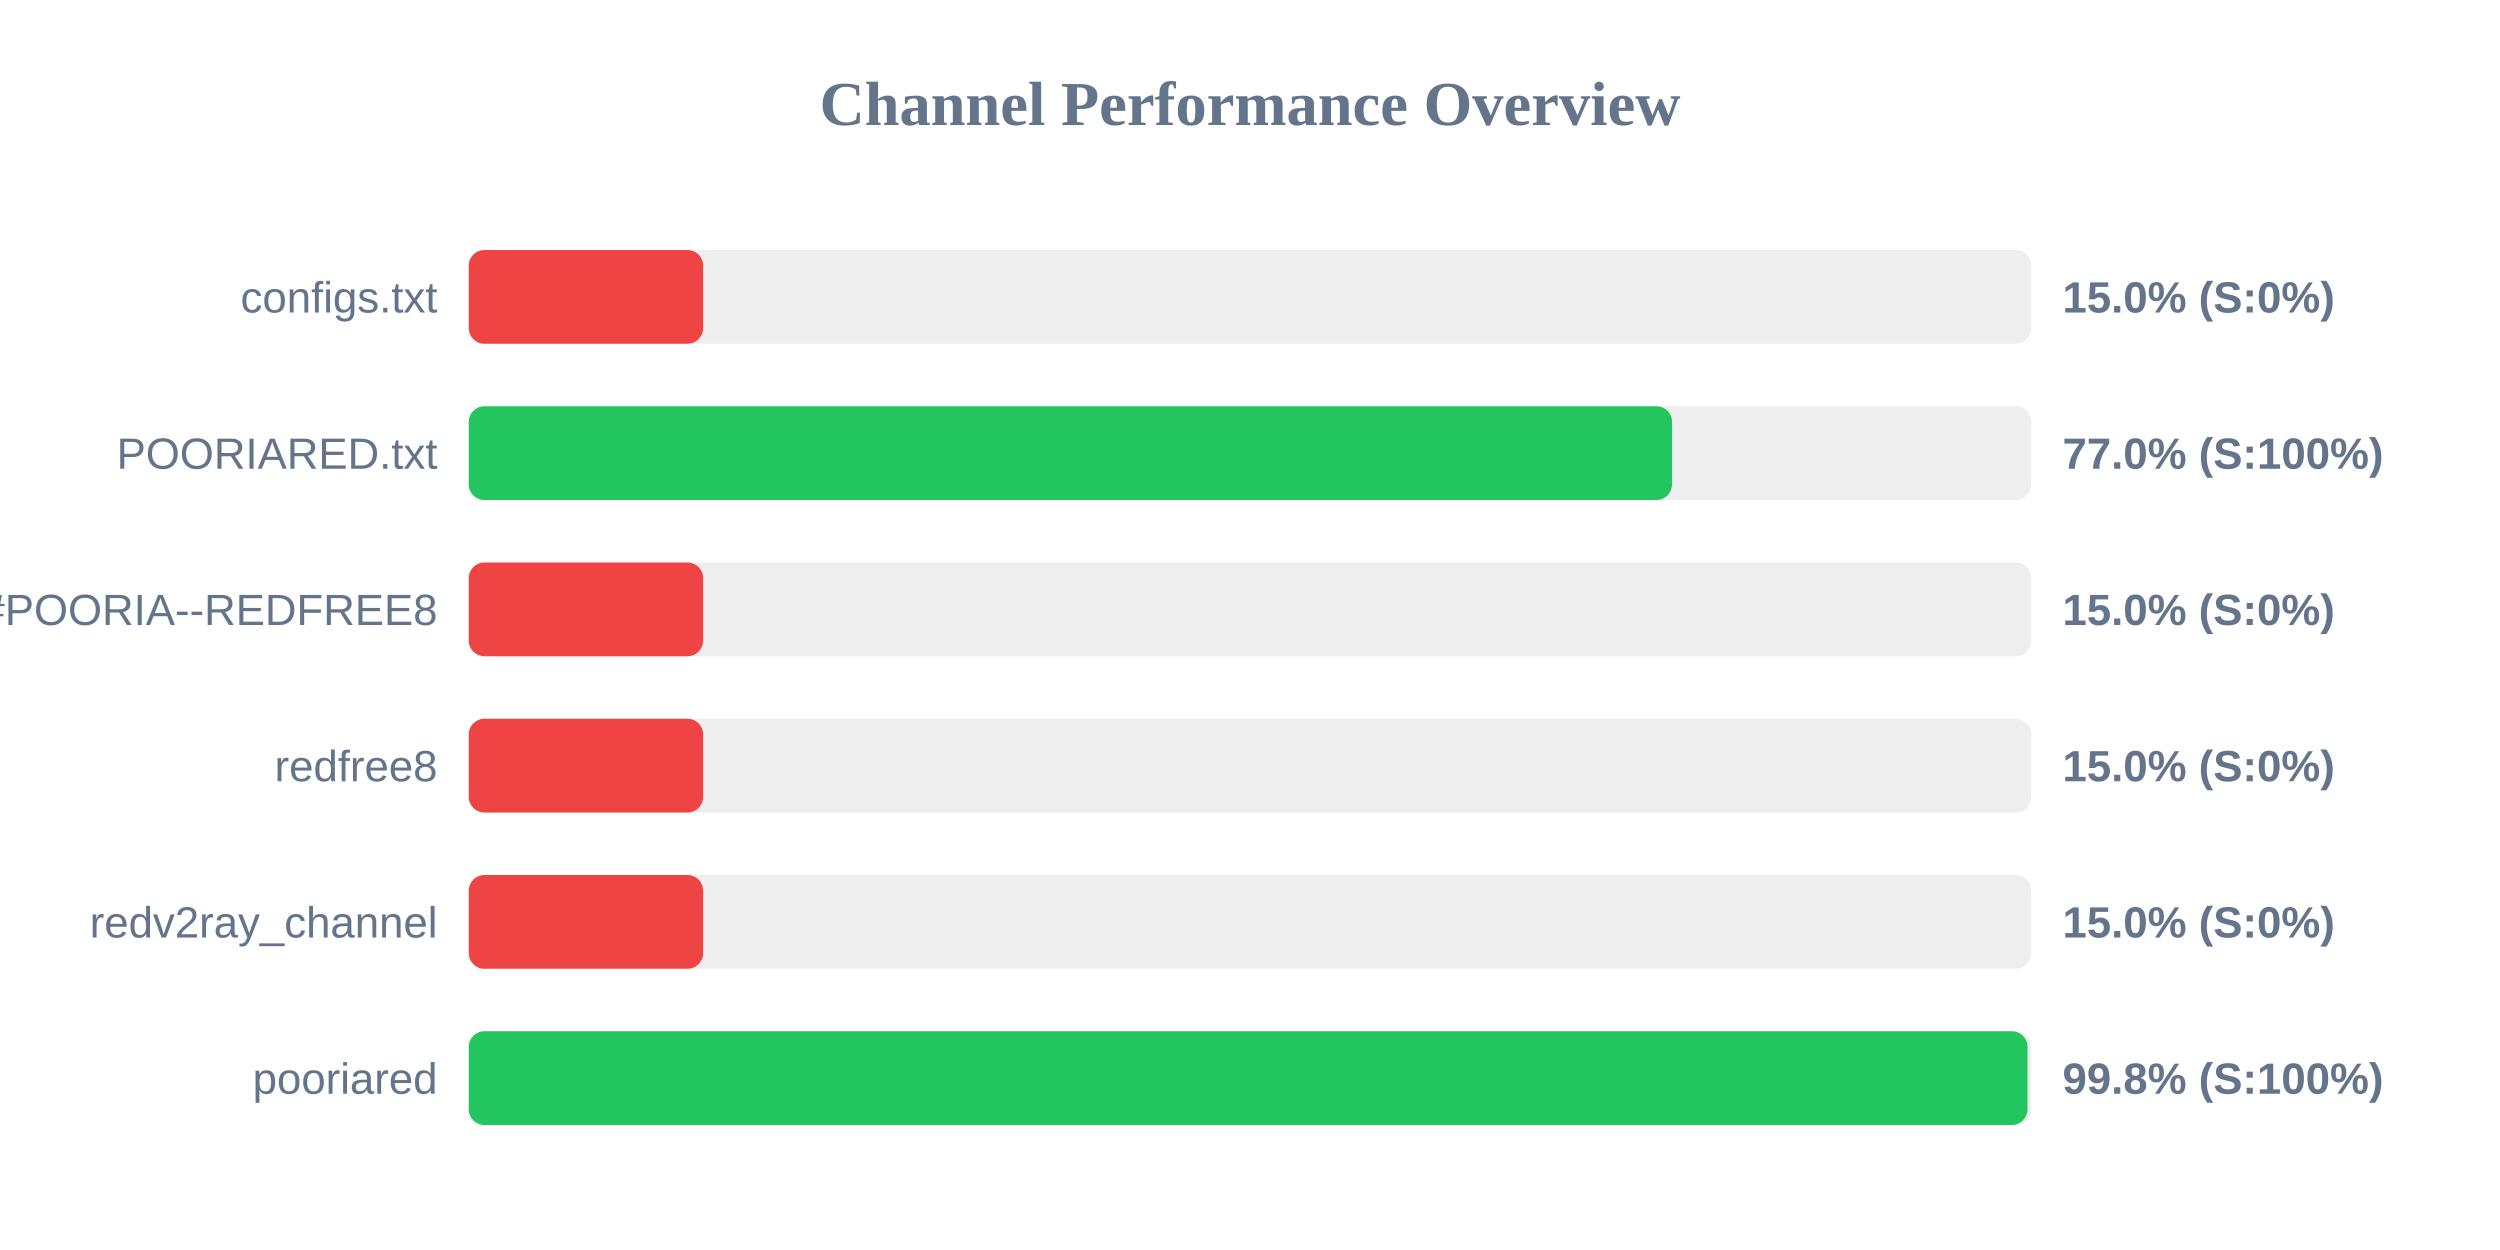
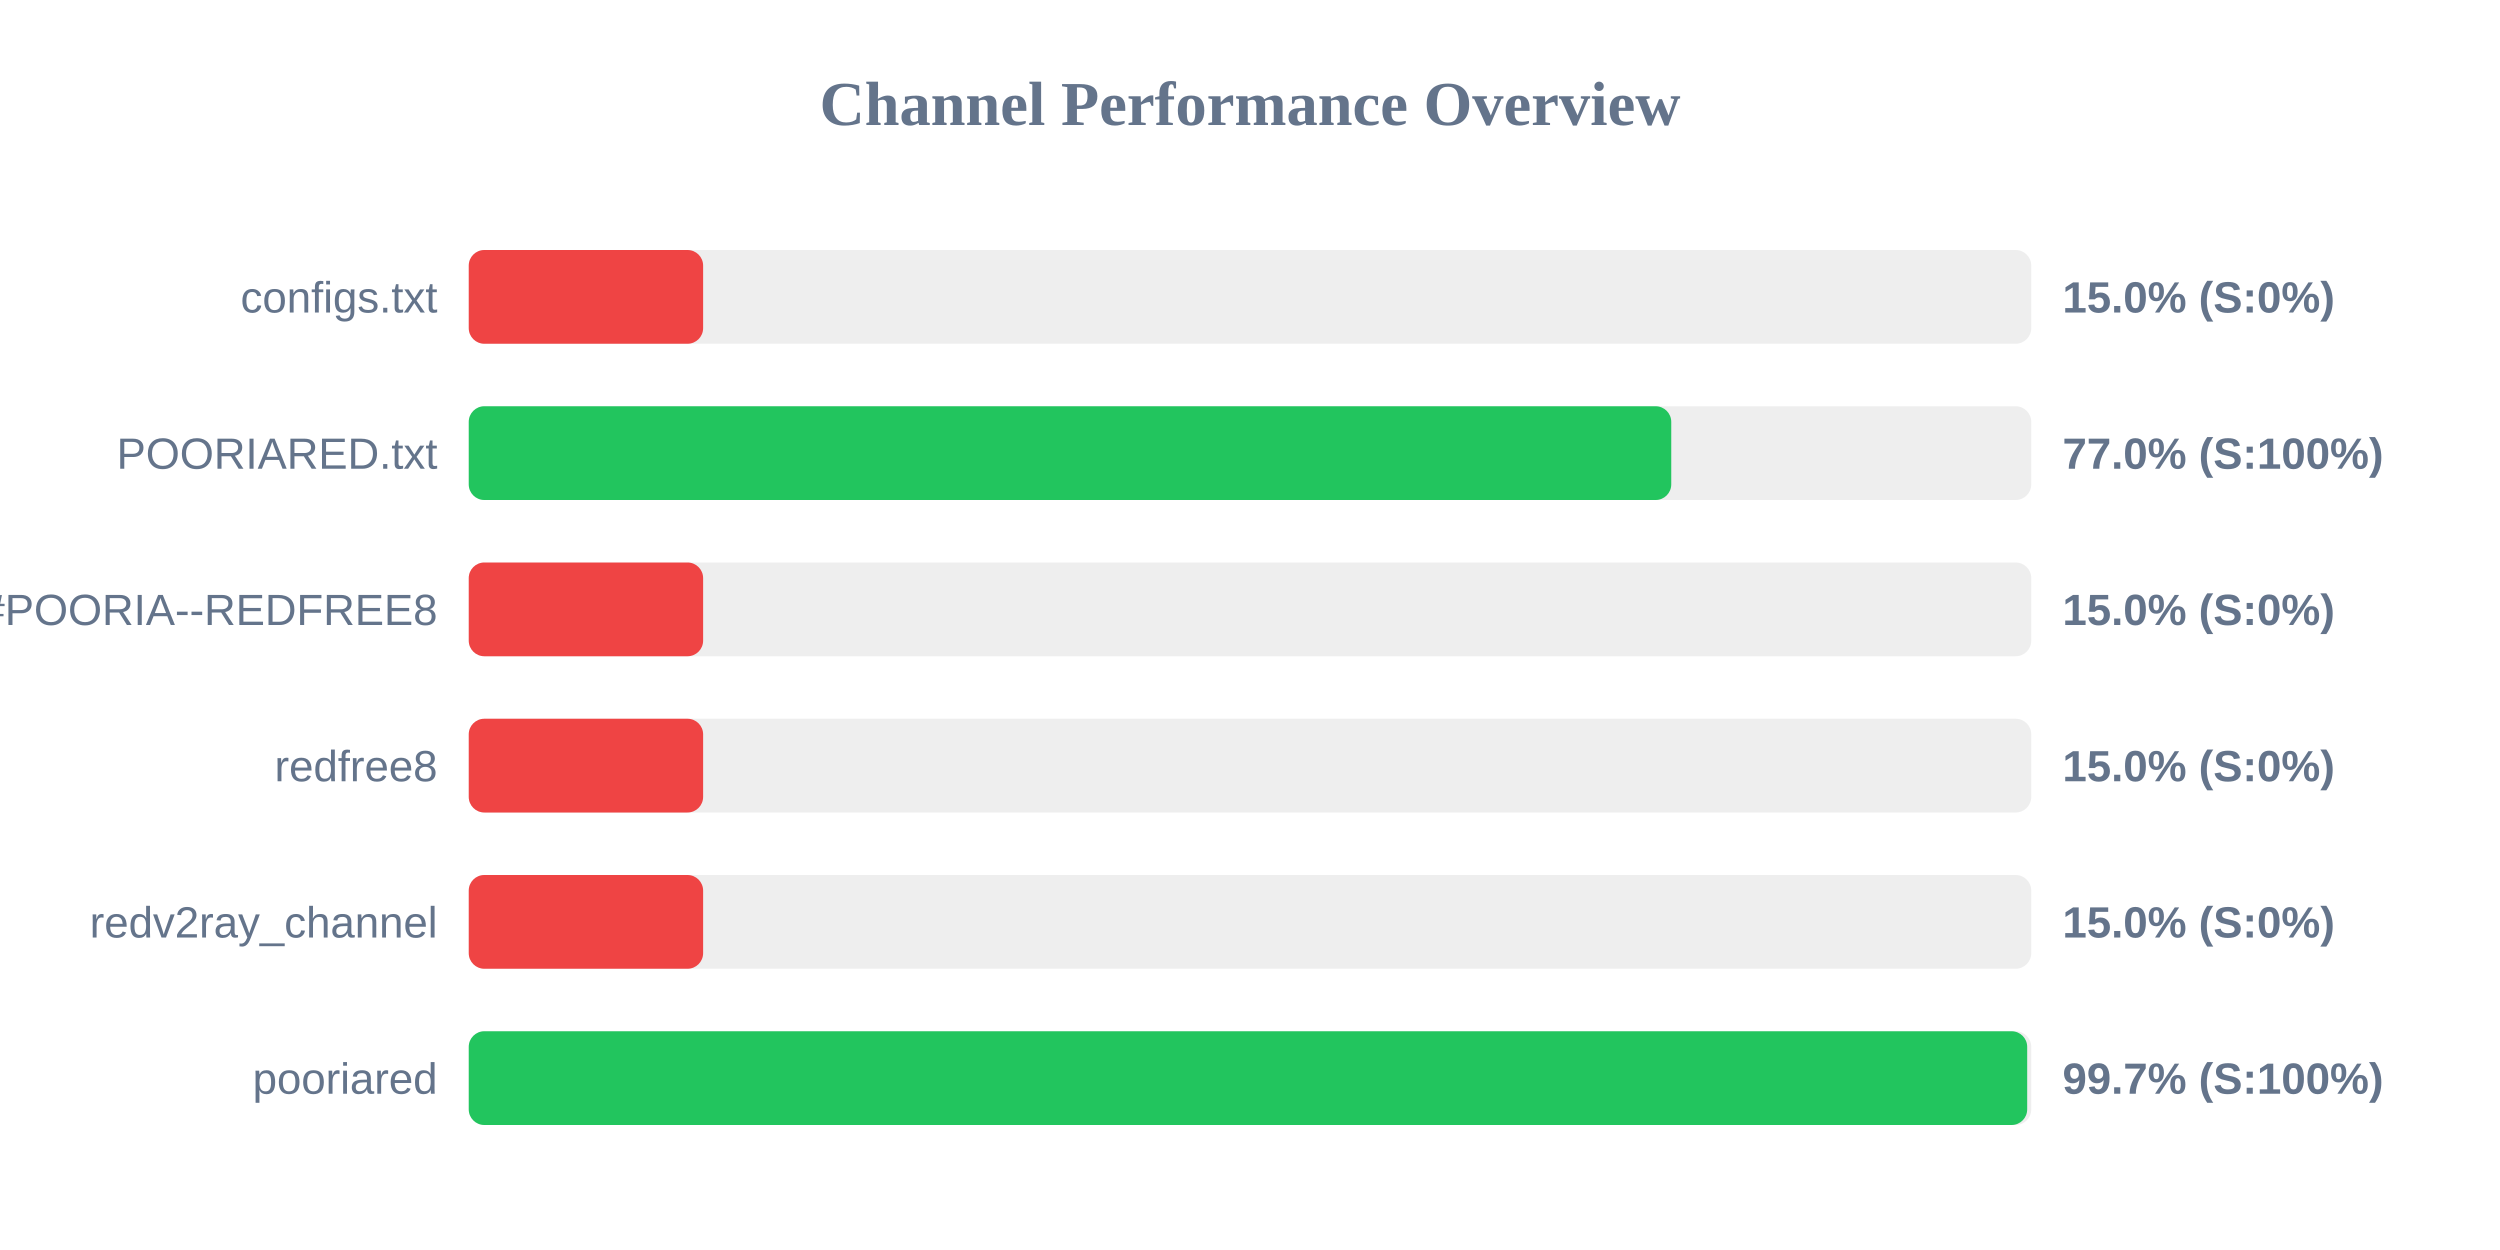
<svg xmlns="http://www.w3.org/2000/svg" width="800" height="400" version="1.1">
  <style>
        .row { font: 14px Arial; fill: #64748b; }
        .score { font: bold 14px Arial; fill: #64748b; }
    </style>
  <text x="400" y="40" text-anchor="middle" font-size="20px" font-weight="bold" fill="#64748b">Channel Performance Overview</text>
  <rect x="150" y="80" width="500" height="30" fill="#eee" rx="5" />
  <rect x="150" y="80" width="75.0" height="30" fill="#ef4444" rx="5" />
  <text x="140" y="100" text-anchor="end" class="row">configs.txt</text>
  <text x="660" y="100" text-anchor="start" class="score">15.0% (S:0%)</text>
  <rect x="150" y="130" width="500" height="30" fill="#eee" rx="5" />
-   <rect x="150" y="130" width="385.05" height="30" fill="#22c55e" rx="5" />
+   <rect x="150" y="130" width="384.8" height="30" fill="#22c55e" rx="5" />
  <text x="140" y="150" text-anchor="end" class="row">POORIARED.txt</text>
  <text x="660" y="150" text-anchor="start" class="score">77.0% (S:100%)</text>
  <rect x="150" y="180" width="500" height="30" fill="#eee" rx="5" />
  <rect x="150" y="180" width="75.0" height="30" fill="#ef4444" rx="5" />
  <text x="140" y="200" text-anchor="end" class="row">POORIA--REDFREE8.txt#POORIA--REDFREE8</text>
  <text x="660" y="200" text-anchor="start" class="score">15.0% (S:0%)</text>
  <rect x="150" y="230" width="500" height="30" fill="#eee" rx="5" />
  <rect x="150" y="230" width="75.0" height="30" fill="#ef4444" rx="5" />
  <text x="140" y="250" text-anchor="end" class="row">redfree8</text>
  <text x="660" y="250" text-anchor="start" class="score">15.0% (S:0%)</text>
  <rect x="150" y="280" width="500" height="30" fill="#eee" rx="5" />
  <rect x="150" y="280" width="75.0" height="30" fill="#ef4444" rx="5" />
  <text x="140" y="300" text-anchor="end" class="row">redv2ray_channel</text>
  <text x="660" y="300" text-anchor="start" class="score">15.0% (S:0%)</text>
  <rect x="150" y="330" width="500" height="30" fill="#eee" rx="5" />
-   <rect x="150" y="330" width="498.8" height="30" fill="#22c55e" rx="5" />
+   <rect x="150" y="330" width="498.7" height="30" fill="#22c55e" rx="5" />
  <text x="140" y="350" text-anchor="end" class="row">pooriared</text>
-   <text x="660" y="350" text-anchor="start" class="score">99.8% (S:100%)</text>
+   <text x="660" y="350" text-anchor="start" class="score">99.7% (S:100%)</text>
</svg>
